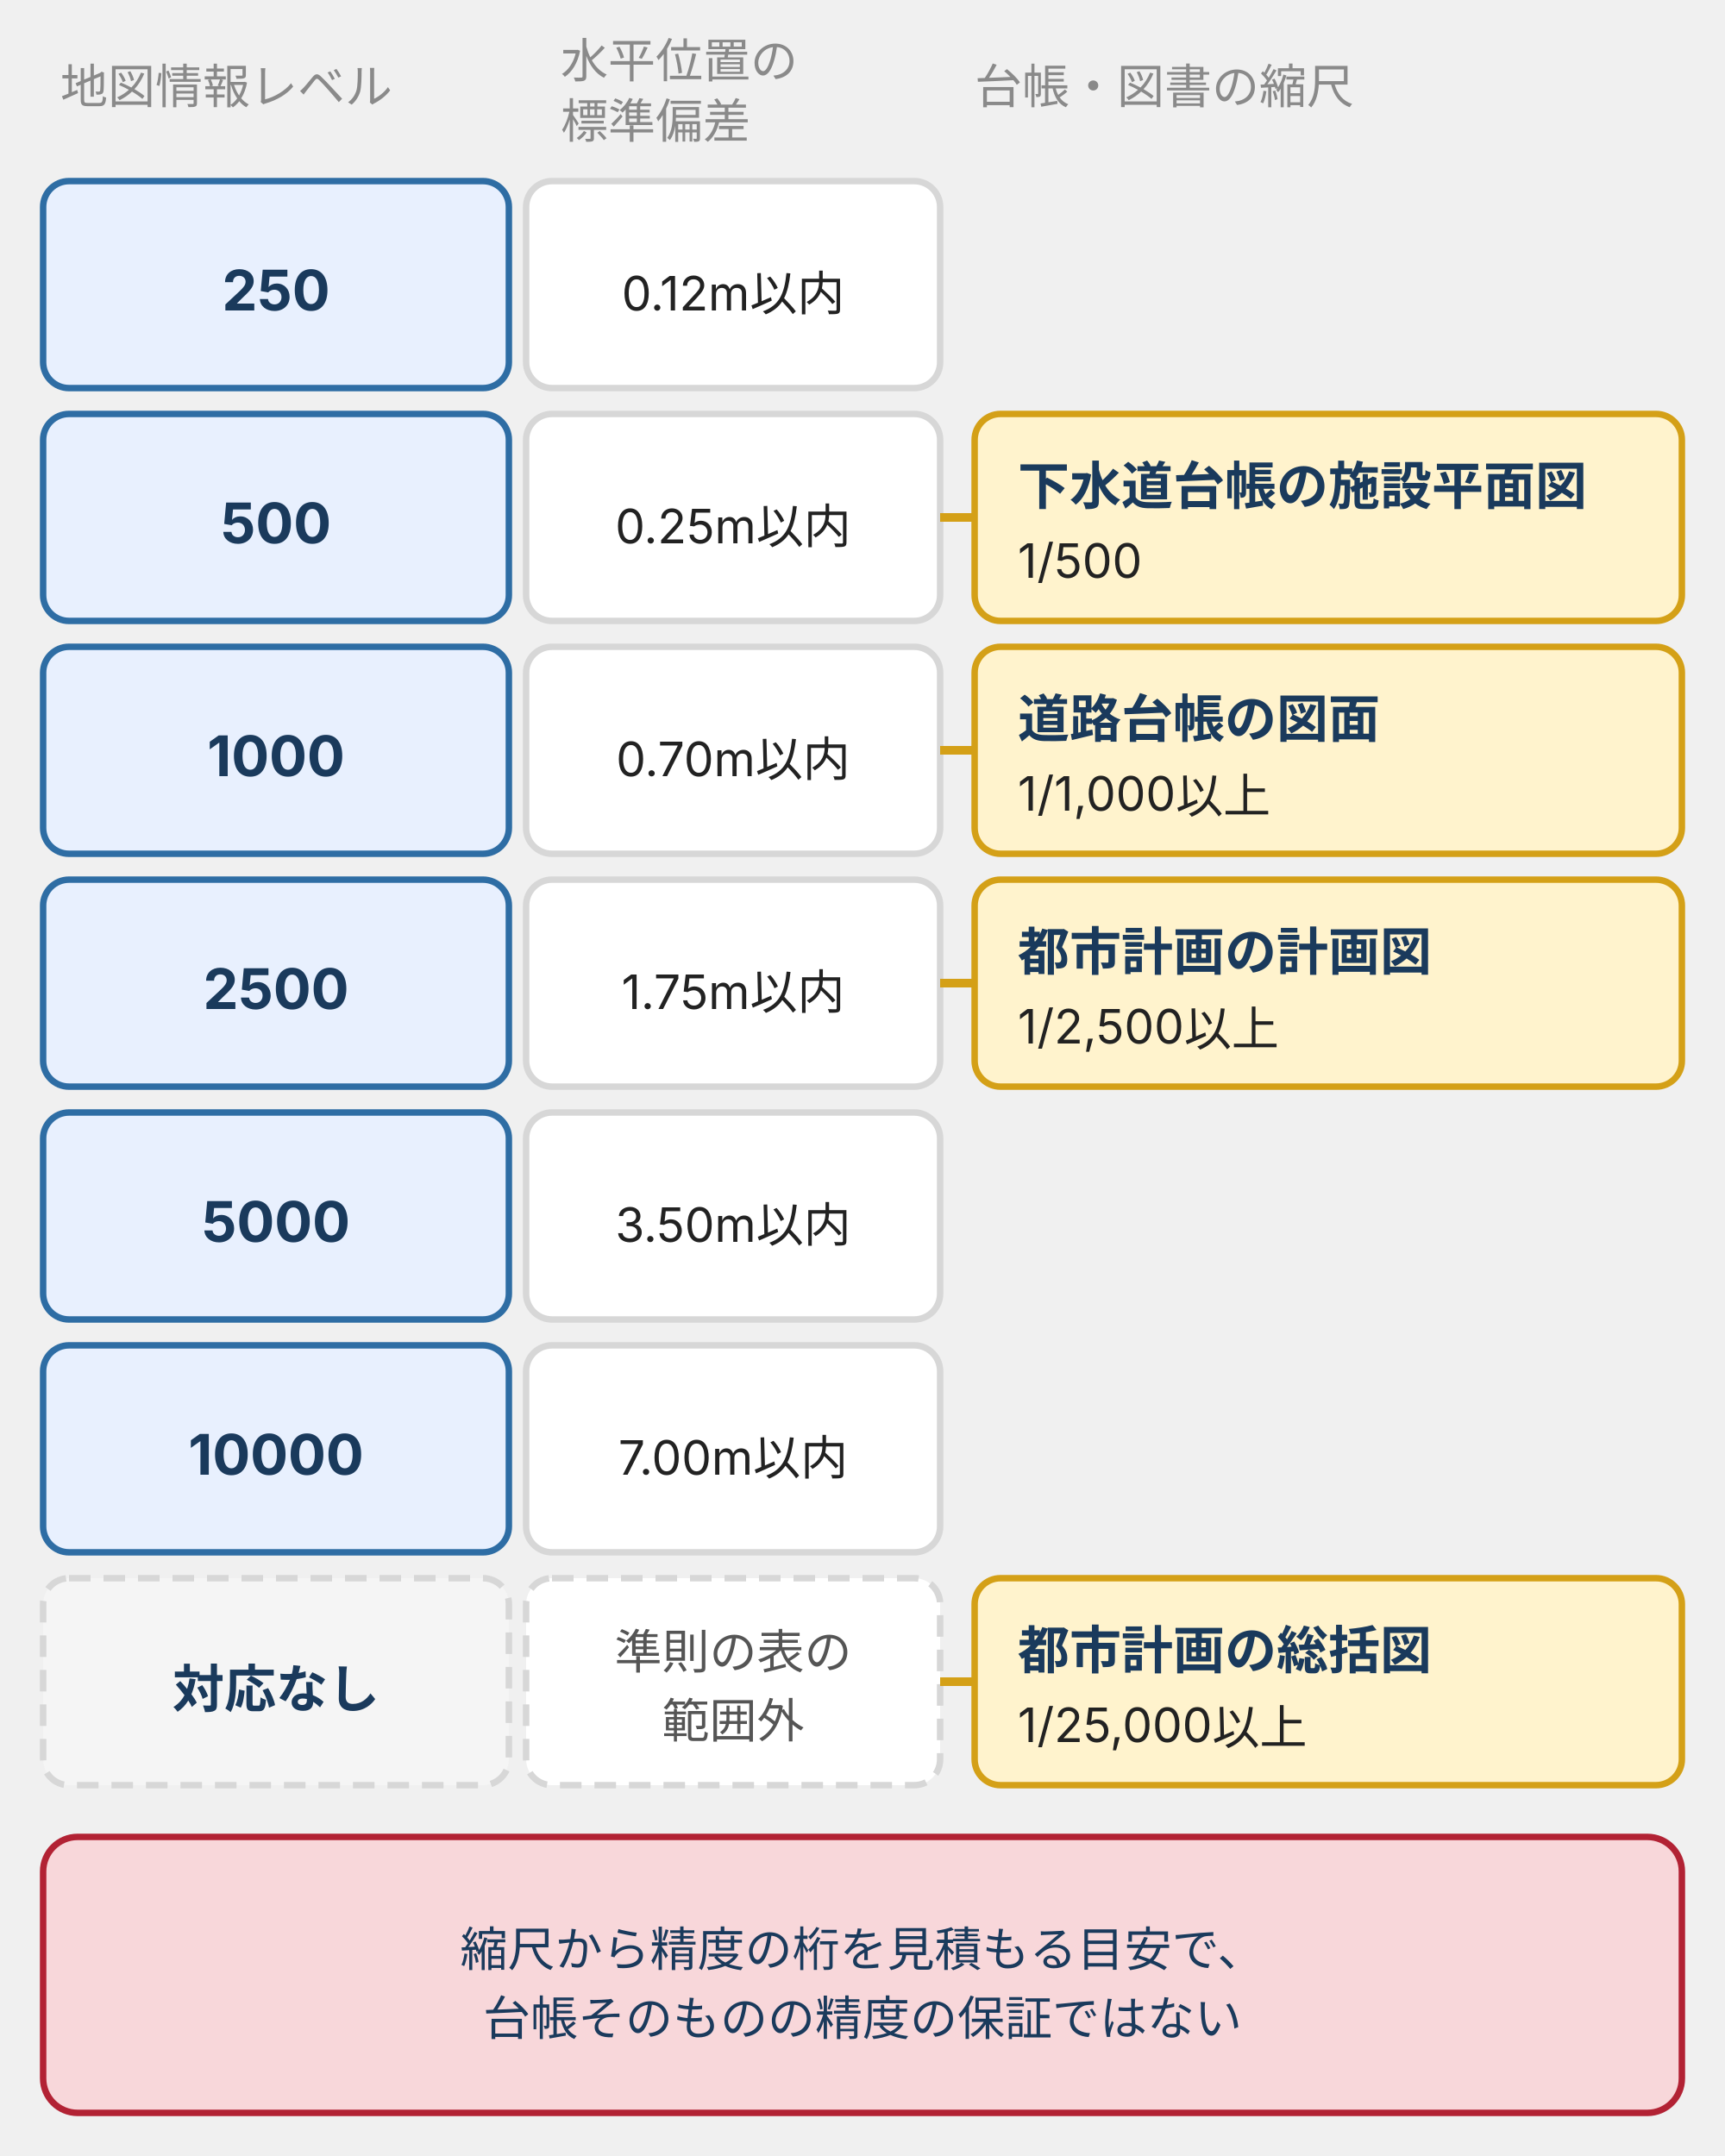
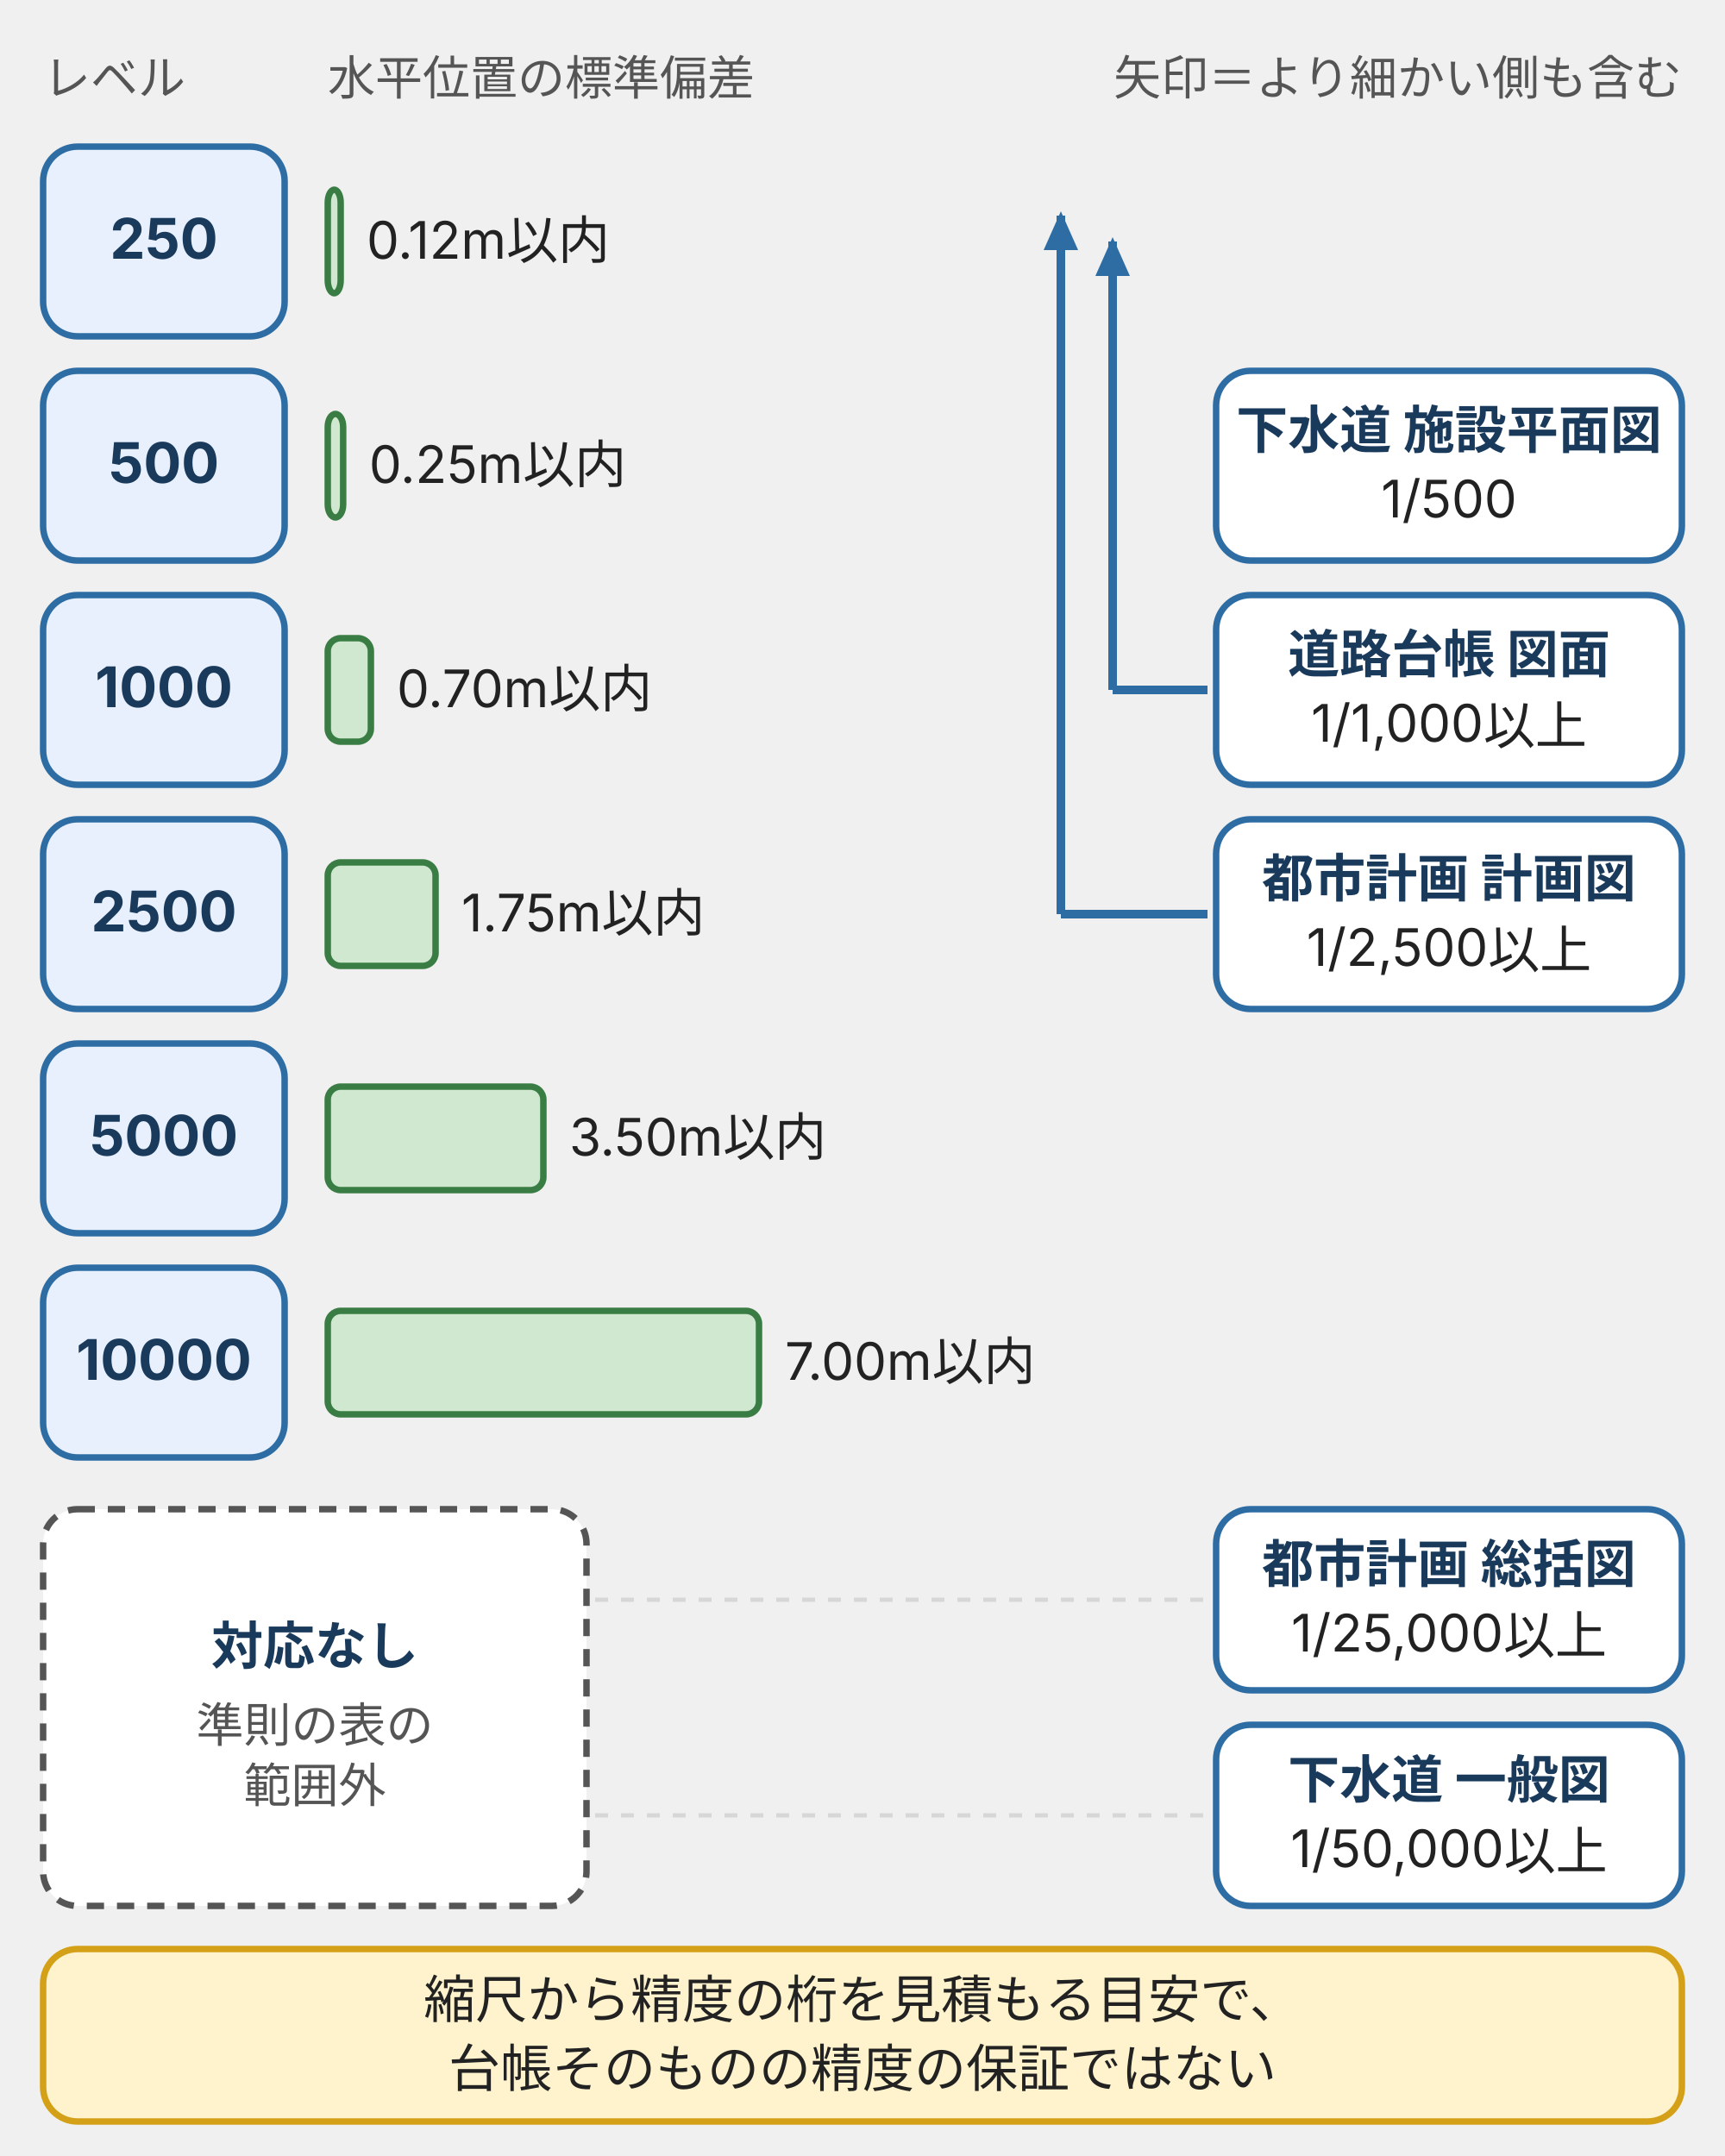
- <svg xmlns="http://www.w3.org/2000/svg" viewBox="0 0 400 500" style="max-width:400px;width:100%" role="img" aria-label="法定の縮尺と地図情報レベルの対応図。地図情報レベル250から10000までの水平位置の標準偏差は0.12m・0.25m・0.70m・1.75m・3.50m・7.00m以内。下水道台帳の施設平面図1/500はレベル500、道路台帳の図面1/1,000以上はレベル1000、都市計画の計画図1/2,500以上はレベル2500に当たり、都市計画の総括図1/25,000以上は対応するレベルがない。">
+ <svg xmlns="http://www.w3.org/2000/svg" viewBox="0 0 400 500" style="max-width:400px;width:100%" role="img" aria-label="地図情報レベルと台帳の縮尺の対応図。標準偏差は250で0.12m、500で0.25m、1000で0.70m、2500で1.75m、5000で3.50m、10000で7.00m。下水道の施設平面図は1/500、道路台帳は1/1,000以上、都市計画の計画図は1/2,500以上で、矢印はそれより細かい側も含む。総括図と下水道の一般図は対応なし。">
  <defs>
    <style>
-       text { font-family: Inter, "Noto Sans JP", "Hiragino Kaku Gothic ProN", "Hiragino Sans", sans-serif; font-size: 11px; fill: #555; }
+       text { font-family: Inter, "Noto Sans JP", "Hiragino Kaku Gothic ProN", "Hiragino Sans", sans-serif; font-size: 11px; fill: #222; }
+       .b { font-weight: bold; fill: #1a3a5c; }
+       .m { fill: #555; }
+       .t12 { font-size: 12px; }
      .n { font-size: 13px; font-weight: bold; fill: #1a3a5c; }
-       .t { font-size: 12px; font-weight: bold; fill: #1a3a5c; }
-       .s { font-size: 11px; fill: #555; }
-       .m { font-size: 11px; fill: #8a8a8a; }
-       .p { fill: #fff; stroke: #d7d7d7; stroke-width: 1.5; }
-       .bb { fill: #e8f0fe; stroke: #2e6da4; stroke-width: 1.5; }
-       .bp { fill: #d0e8d0; stroke: #3a7d44; stroke-width: 1.5; }
-       .bw { fill: #fff3cd; stroke: #d4a017; stroke-width: 1.5; }
-       .bd { fill: #f8d7da; stroke: #b22234; stroke-width: 1.5; }
-       .bs { fill: #f5f5f5; stroke: #d7d7d7; stroke-width: 1.5; }
-       .a { stroke: #2e6da4; stroke-width: 2; fill: none; }
-       .ln { stroke: #8a8a8a; stroke-width: 1; fill: none; }
+       .brand { fill: #e8f0fe; stroke: #2e6da4; stroke-width: 1.5; }
+       .pos { fill: #d0e8d0; stroke: #3a7d44; stroke-width: 1.5; }
+       .warn { fill: #fff3cd; stroke: #d4a017; stroke-width: 1.5; }
+       .dng { fill: #f8d7da; stroke: #b22234; stroke-width: 1.5; }
+       .sf { fill: #f5f5f5; stroke: #d7d7d7; stroke-width: 1.5; }
+       .wh { fill: #fff; stroke: #2e6da4; stroke-width: 1.5; }
+       .dash { fill: #fff; stroke: #555; stroke-width: 1.5; stroke-dasharray: 4 3; }
+       .grid { stroke: #d7d7d7; stroke-width: 1; stroke-dasharray: 3 3; fill: none; }
+       .ax { stroke: #555; stroke-width: 1.5; fill: none; }
+       .ar { stroke: #2e6da4; stroke-width: 2; fill: none; }
+       .ark { stroke: #555; stroke-width: 2; fill: none; }
  </style>
    <marker id="ah" markerUnits="userSpaceOnUse" markerWidth="9" markerHeight="8" refX="8" refY="4" orient="auto">
      <polygon points="0,0 9,4 0,8" fill="#2e6da4" />
    </marker>
-     <marker id="at" markerUnits="userSpaceOnUse" markerWidth="9" markerHeight="8" refX="1" refY="4" orient="auto-start-reverse">
+     <marker id="ak" markerUnits="userSpaceOnUse" markerWidth="9" markerHeight="8" refX="8" refY="4" orient="auto">
+       <polygon points="0,0 9,4 0,8" fill="#555" />
+     </marker>
+     <marker id="as" markerUnits="userSpaceOnUse" markerWidth="9" markerHeight="8" refX="1" refY="4" orient="auto-start-reverse">
+       <polygon points="0,0 9,4 0,8" fill="#2e6da4" />
+     </marker>
+     <marker id="asg" markerUnits="userSpaceOnUse" markerWidth="9" markerHeight="8" refX="1" refY="4" orient="auto-start-reverse">
      <polygon points="0,0 9,4 0,8" fill="#555" />
    </marker>
  </defs>
-   <text class="m" x="14" y="24">地図情報レベル</text>
-   <text class="m" x="130" y="18">水平位置の</text>
-   <text class="m" x="130" y="32">標準偏差</text>
-   <text class="m" x="226" y="24">台帳・図書の縮尺</text>
-   <rect class="bb" x="10" y="42" width="108" height="48" rx="6" />
-   <text class="n" x="64" y="72" text-anchor="middle">250</text>
-   <rect class="p" x="122" y="42" width="96" height="48" rx="6" />
-   <text class="s" x="170" y="72" text-anchor="middle" style="fill:#222">0.12m以内</text>
-   <rect class="bb" x="10" y="96" width="108" height="48" rx="6" />
-   <text class="n" x="64" y="126" text-anchor="middle">500</text>
-   <rect class="p" x="122" y="96" width="96" height="48" rx="6" />
-   <text class="s" x="170" y="126" text-anchor="middle" style="fill:#222">0.25m以内</text>
-   <rect class="bw" x="226" y="96" width="164" height="48" rx="6" />
-   <text class="t" x="236" y="117">下水道台帳の施設平面図</text>
-   <text class="s" x="236" y="134" style="fill:#222">1/500</text>
-   <path d="M218,120H226" style="stroke:#d4a017;stroke-width:2" fill="none" />
-   <rect class="bb" x="10" y="150" width="108" height="48" rx="6" />
-   <text class="n" x="64" y="180" text-anchor="middle">1000</text>
-   <rect class="p" x="122" y="150" width="96" height="48" rx="6" />
-   <text class="s" x="170" y="180" text-anchor="middle" style="fill:#222">0.70m以内</text>
-   <rect class="bw" x="226" y="150" width="164" height="48" rx="6" />
-   <text class="t" x="236" y="171">道路台帳の図面</text>
-   <text class="s" x="236" y="188" style="fill:#222">1/1,000以上</text>
-   <path d="M218,174H226" style="stroke:#d4a017;stroke-width:2" fill="none" />
-   <rect class="bb" x="10" y="204" width="108" height="48" rx="6" />
-   <text class="n" x="64" y="234" text-anchor="middle">2500</text>
-   <rect class="p" x="122" y="204" width="96" height="48" rx="6" />
-   <text class="s" x="170" y="234" text-anchor="middle" style="fill:#222">1.75m以内</text>
-   <rect class="bw" x="226" y="204" width="164" height="48" rx="6" />
-   <text class="t" x="236" y="225">都市計画の計画図</text>
-   <text class="s" x="236" y="242" style="fill:#222">1/2,500以上</text>
-   <path d="M218,228H226" style="stroke:#d4a017;stroke-width:2" fill="none" />
-   <rect class="bb" x="10" y="258" width="108" height="48" rx="6" />
-   <text class="n" x="64" y="288" text-anchor="middle">5000</text>
-   <rect class="p" x="122" y="258" width="96" height="48" rx="6" />
-   <text class="s" x="170" y="288" text-anchor="middle" style="fill:#222">3.50m以内</text>
-   <rect class="bb" x="10" y="312" width="108" height="48" rx="6" />
-   <text class="n" x="64" y="342" text-anchor="middle">10000</text>
-   <rect class="p" x="122" y="312" width="96" height="48" rx="6" />
-   <text class="s" x="170" y="342" text-anchor="middle" style="fill:#222">7.00m以内</text>
-   <rect class="bs" x="10" y="366" width="108" height="48" rx="6" style="stroke-dasharray:5 3" />
-   <text class="t" x="64" y="396" text-anchor="middle">対応なし</text>
-   <rect class="p" x="122" y="366" width="96" height="48" rx="6" style="stroke-dasharray:5 3" />
-   <text class="s" x="170" y="387" text-anchor="middle">準則の表の</text>
-   <text class="s" x="170" y="403" text-anchor="middle">範囲外</text>
-   <rect class="bw" x="226" y="366" width="164" height="48" rx="6" />
-   <text class="t" x="236" y="387">都市計画の総括図</text>
-   <text class="s" x="236" y="404" style="fill:#222">1/25,000以上</text>
-   <path d="M218,390H226" style="stroke:#d4a017;stroke-width:2" fill="none" />
-   <rect class="bd" x="10" y="426" width="380" height="64" rx="8" />
-   <text class="s" x="200" y="456" text-anchor="middle" style="fill:#1a3a5c">縮尺から精度の桁を見積もる目安で、</text>
-   <text class="s" x="200" y="472" text-anchor="middle" style="fill:#1a3a5c">台帳そのものの精度の保証ではない</text>
+   <text class="m" x="10" y="22">レベル</text>
+   <text class="m" x="76" y="22">水平位置の標準偏差</text>
+   <text class="m" x="390" y="22" text-anchor="end">矢印＝より細かい側も含む</text>
+   <rect class="brand" x="10" y="34" width="56" height="44" rx="8" />
+   <text class="n" x="38.0" y="60.0" text-anchor="middle">250</text>
+   <rect class="pos" x="76" y="44" width="3" height="24" rx="3" />
+   <text class="t12" x="85" y="60">0.12m以内</text>
+   <rect class="brand" x="10" y="86" width="56" height="44" rx="8" />
+   <text class="n" x="38.0" y="112.0" text-anchor="middle">500</text>
+   <rect class="pos" x="76" y="96" width="3.571" height="24" rx="3" />
+   <text class="t12" x="85.571" y="112">0.25m以内</text>
+   <rect class="brand" x="10" y="138" width="56" height="44" rx="8" />
+   <text class="n" x="38.0" y="164.0" text-anchor="middle">1000</text>
+   <rect class="pos" x="76" y="148" width="10.0" height="24" rx="3" />
+   <text class="t12" x="92.0" y="164">0.70m以内</text>
+   <rect class="brand" x="10" y="190" width="56" height="44" rx="8" />
+   <text class="n" x="38.0" y="216.0" text-anchor="middle">2500</text>
+   <rect class="pos" x="76" y="200" width="25.0" height="24" rx="3" />
+   <text class="t12" x="107.0" y="216">1.75m以内</text>
+   <rect class="brand" x="10" y="242" width="56" height="44" rx="8" />
+   <text class="n" x="38.0" y="268.0" text-anchor="middle">5000</text>
+   <rect class="pos" x="76" y="252" width="50.0" height="24" rx="3" />
+   <text class="t12" x="132.0" y="268">3.50m以内</text>
+   <rect class="brand" x="10" y="294" width="56" height="44" rx="8" />
+   <text class="n" x="38.0" y="320.0" text-anchor="middle">10000</text>
+   <rect class="pos" x="76" y="304" width="100.0" height="24" rx="3" />
+   <text class="t12" x="182.0" y="320">7.00m以内</text>
+   <rect class="wh" x="282" y="86" width="108" height="44" rx="8" />
+   <text class="t12 b" x="336.0" y="104.0" text-anchor="middle">下水道 施設平面図</text>
+   <text class="t12" x="336.0" y="120.0" text-anchor="middle">1/500</text>
+   <rect class="wh" x="282" y="138" width="108" height="44" rx="8" />
+   <text class="t12 b" x="336.0" y="156.0" text-anchor="middle">道路台帳 図面</text>
+   <text class="t12" x="336.0" y="172.0" text-anchor="middle">1/1,000以上</text>
+   <rect class="wh" x="282" y="190" width="108" height="44" rx="8" />
+   <text class="t12 b" x="336.0" y="208.0" text-anchor="middle">都市計画 計画図</text>
+   <text class="t12" x="336.0" y="224.0" text-anchor="middle">1/2,500以上</text>
+   <path d="M258,160H280M258,160V56" stroke="#2e6da4" stroke-width="2" fill="none" marker-end="url(#ah)" />
+   <path d="M246,212H280M246,212V50" stroke="#2e6da4" stroke-width="2" fill="none" marker-end="url(#ah)" />
+   <rect class="dash" x="10" y="350" width="126" height="92" rx="8" />
+   <text class="t12 b" x="73" y="386" text-anchor="middle">対応なし</text>
+   <text class="m" x="73" y="404" text-anchor="middle">準則の表の</text>
+   <text class="m" x="73" y="418" text-anchor="middle">範囲外</text>
+   <rect class="wh" x="282" y="350" width="108" height="42" rx="8" />
+   <text class="t12 b" x="336.0" y="367.0" text-anchor="middle">都市計画 総括図</text>
+   <text class="t12" x="336.0" y="383.0" text-anchor="middle">1/25,000以上</text>
+   <rect class="wh" x="282" y="400" width="108" height="42" rx="8" />
+   <text class="t12 b" x="336.0" y="417.0" text-anchor="middle">下水道 一般図</text>
+   <text class="t12" x="336.0" y="433.0" text-anchor="middle">1/50,000以上</text>
+   <path class="grid" d="M138,371H280" />
+   <path class="grid" d="M138,421H280" />
+   <rect class="warn" x="10" y="452" width="380" height="40" rx="8" />
+   <text class="t12" x="200.0" y="468.0" text-anchor="middle">縮尺から精度の桁を見積もる目安で、</text>
+   <text class="t12" x="200.0" y="484.0" text-anchor="middle">台帳そのものの精度の保証ではない</text>
</svg>
